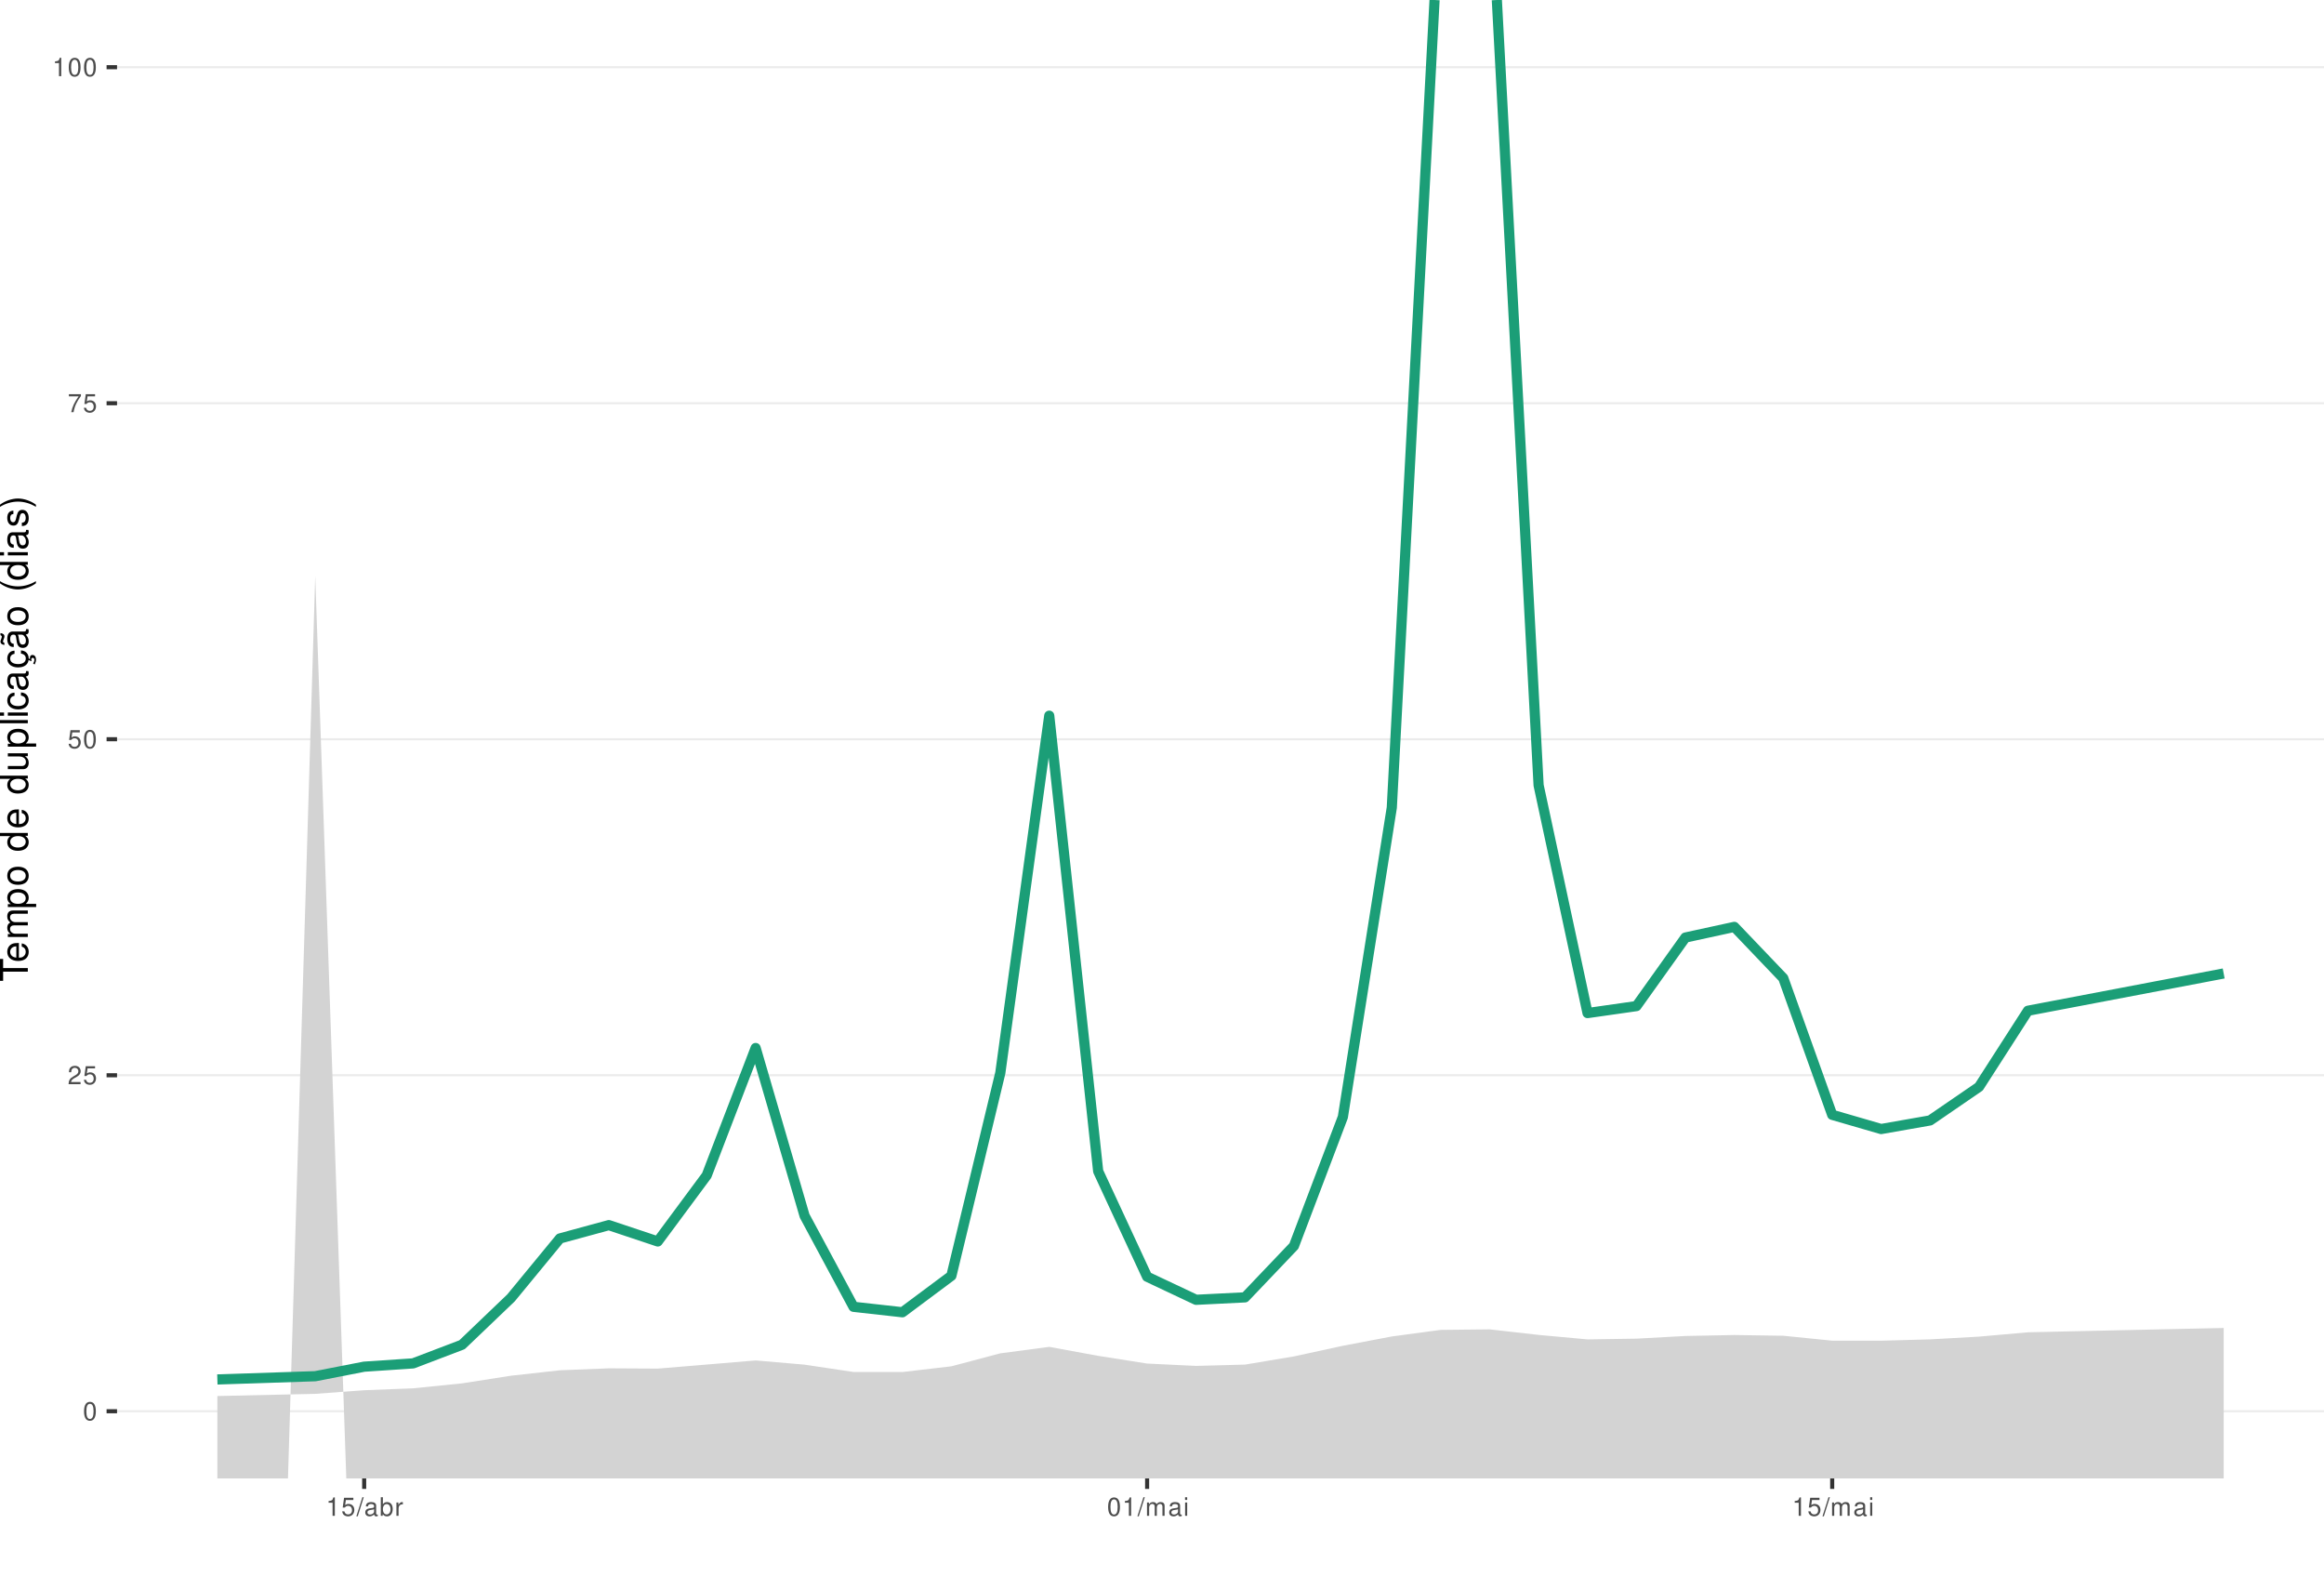
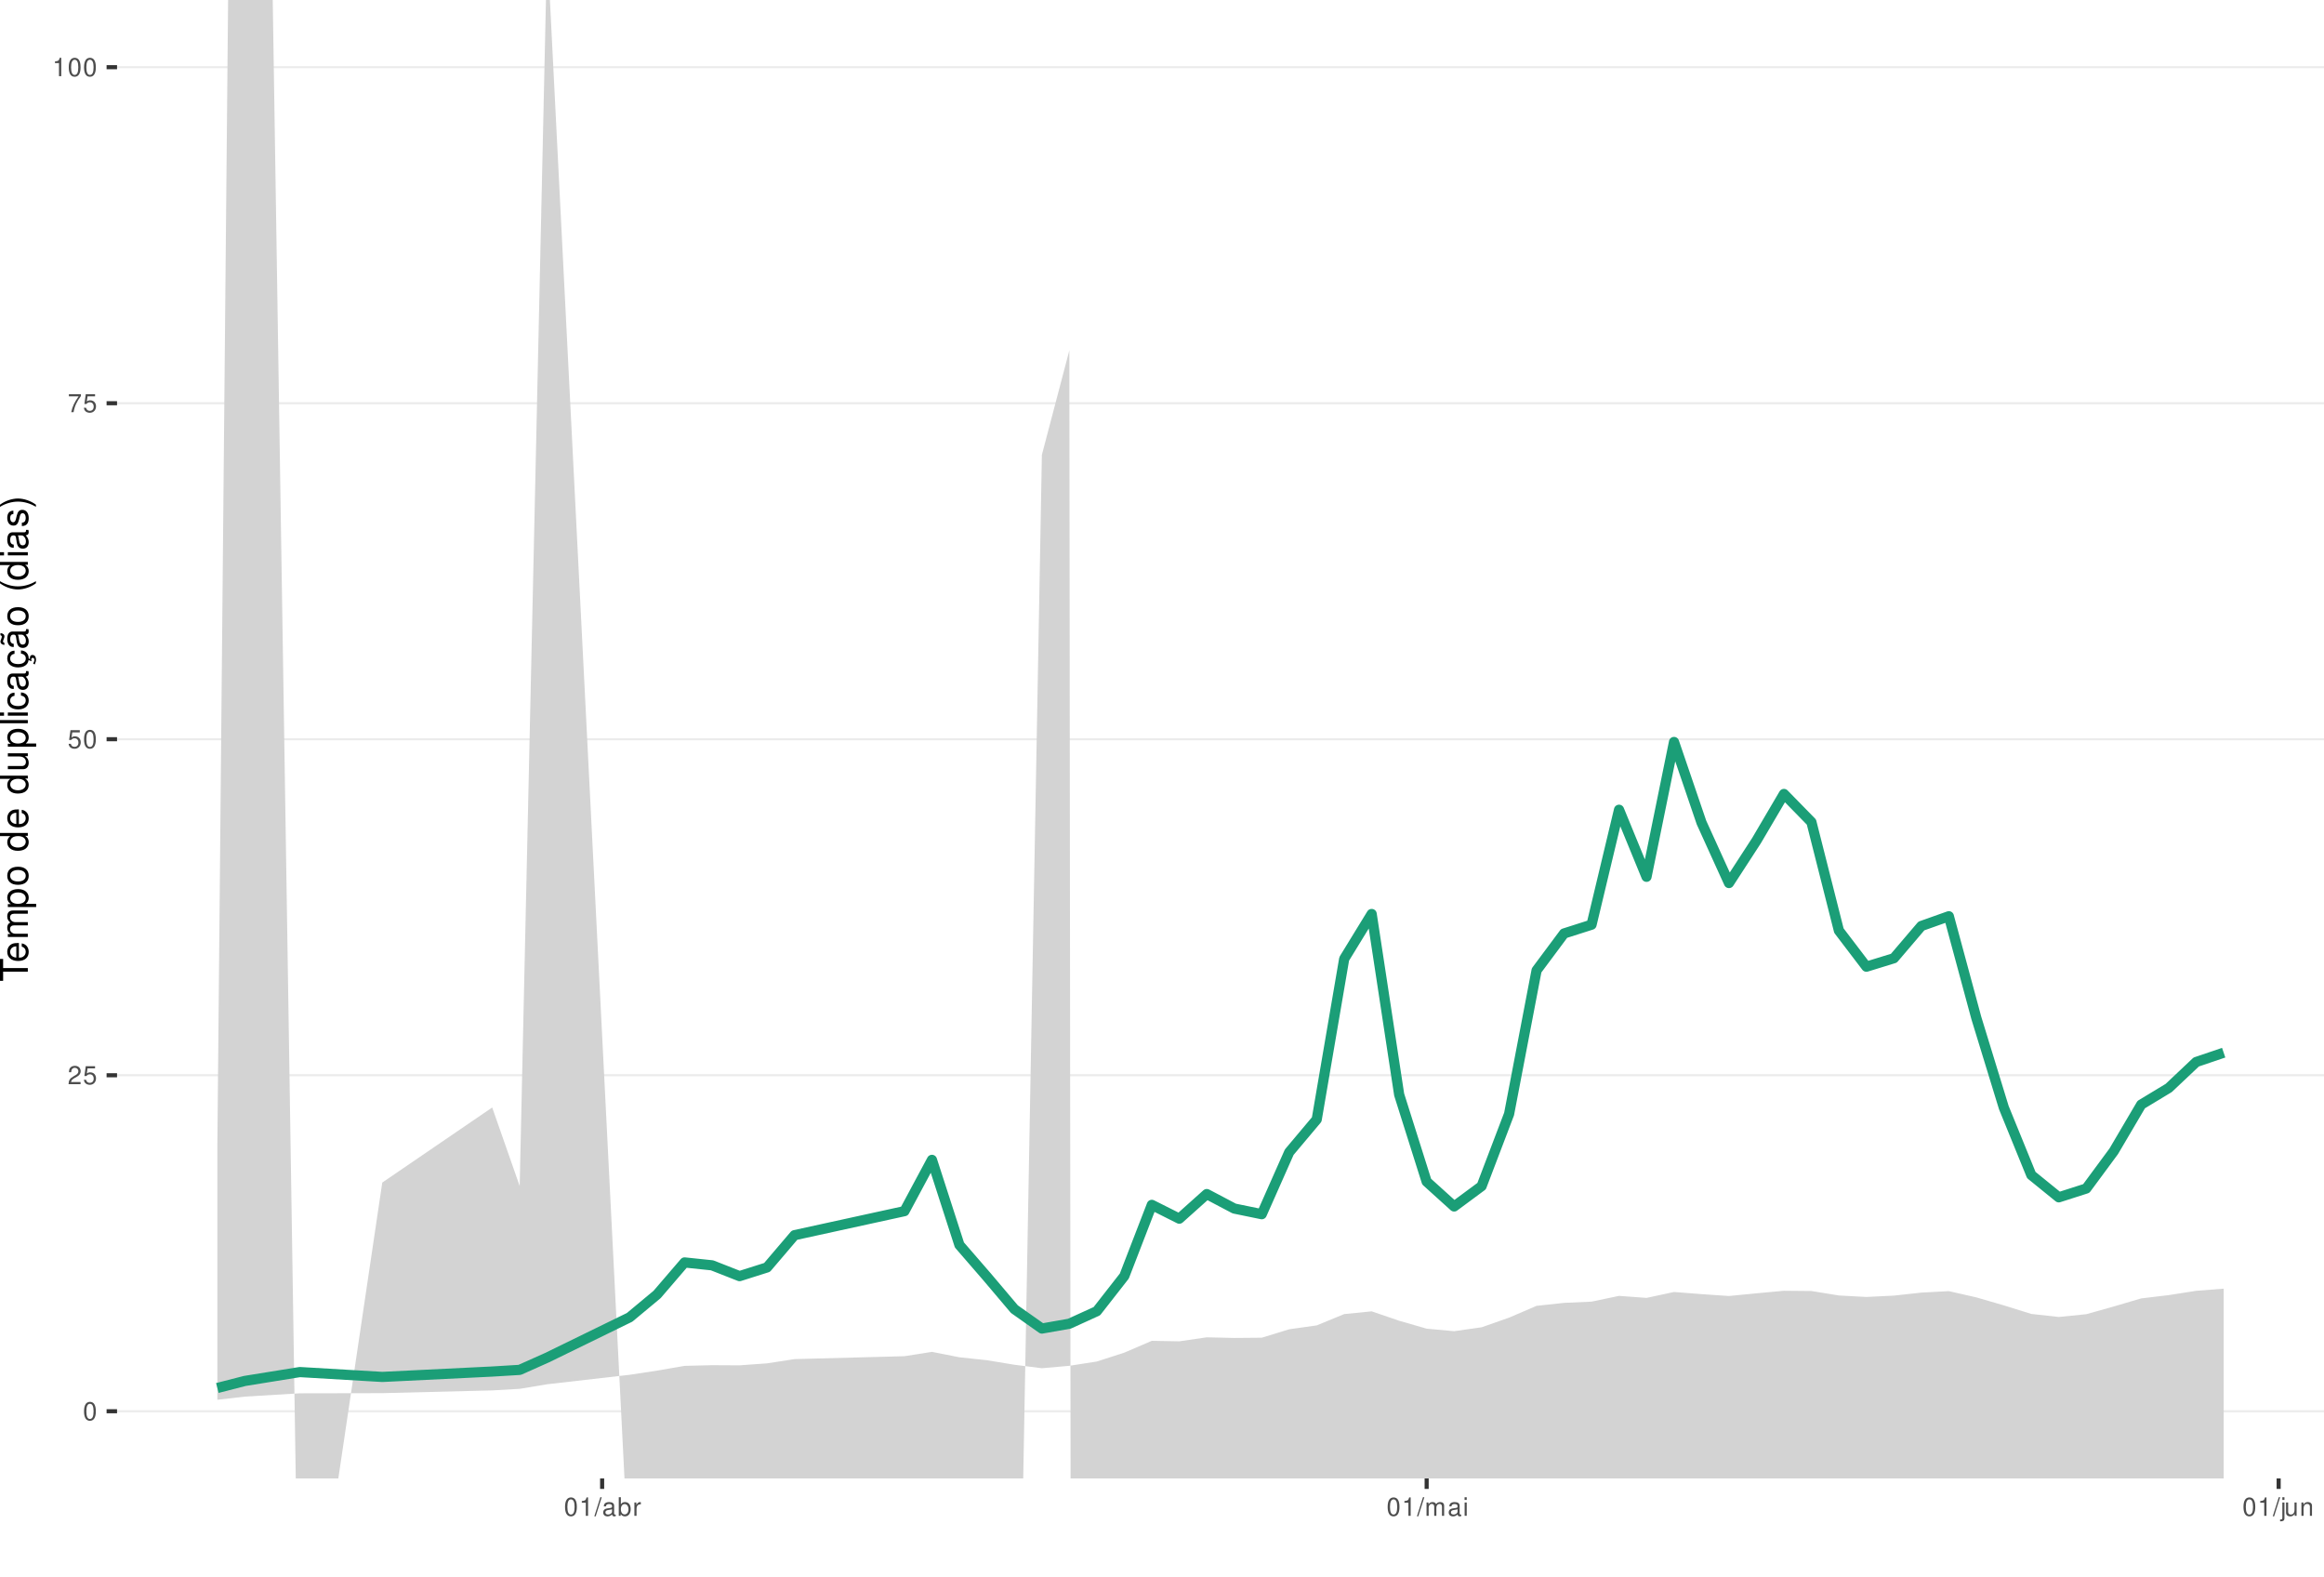
<svg xmlns="http://www.w3.org/2000/svg" xmlns:xlink="http://www.w3.org/1999/xlink" width="609pt" height="413pt" viewBox="0 0 609 413" version="1.1">
  <defs>
    <g>
      <symbol overflow="visible" id="glyph0-0">
        <path style="stroke:none;" d="" />
      </symbol>
      <symbol overflow="visible" id="glyph0-1">
        <path style="stroke:none;" d="M 1.828 -4.812 C 1.391 -4.812 0.984 -4.609 0.75 -4.281 C 0.438 -3.859 0.281 -3.219 0.281 -2.328 C 0.281 -0.703 0.812 0.156 1.828 0.156 C 2.828 0.156 3.375 -0.703 3.375 -2.297 C 3.375 -3.219 3.234 -3.844 2.922 -4.281 C 2.672 -4.625 2.281 -4.812 1.828 -4.812 Z M 1.828 -4.297 C 2.469 -4.297 2.781 -3.641 2.781 -2.344 C 2.781 -0.969 2.469 -0.328 1.812 -0.328 C 1.203 -0.328 0.891 -1 0.891 -2.328 C 0.891 -3.641 1.203 -4.297 1.828 -4.297 Z M 1.828 -4.297 " />
      </symbol>
      <symbol overflow="visible" id="glyph0-2">
        <path style="stroke:none;" d="M 3.375 -0.578 L 0.891 -0.578 C 0.938 -0.984 1.156 -1.234 1.734 -1.578 L 2.406 -1.953 C 3.062 -2.328 3.406 -2.812 3.406 -3.406 C 3.406 -3.812 3.234 -4.188 2.969 -4.438 C 2.688 -4.688 2.344 -4.812 1.891 -4.812 C 1.297 -4.812 0.844 -4.594 0.578 -4.188 C 0.422 -3.938 0.344 -3.641 0.328 -3.141 L 0.922 -3.141 C 0.938 -3.469 0.984 -3.672 1.062 -3.828 C 1.219 -4.125 1.516 -4.297 1.875 -4.297 C 2.406 -4.297 2.797 -3.906 2.797 -3.391 C 2.797 -3.016 2.578 -2.672 2.156 -2.438 L 1.547 -2.078 C 0.562 -1.516 0.281 -1.062 0.219 0 L 3.375 0 Z M 3.375 -0.578 " />
      </symbol>
      <symbol overflow="visible" id="glyph0-3">
        <path style="stroke:none;" d="M 3.172 -4.719 L 0.734 -4.719 L 0.375 -2.156 L 0.922 -2.156 C 1.188 -2.469 1.422 -2.594 1.797 -2.594 C 2.422 -2.594 2.812 -2.156 2.812 -1.453 C 2.812 -0.781 2.422 -0.359 1.781 -0.359 C 1.266 -0.359 0.953 -0.625 0.812 -1.156 L 0.234 -1.156 C 0.312 -0.766 0.375 -0.578 0.516 -0.406 C 0.781 -0.047 1.266 0.156 1.797 0.156 C 2.75 0.156 3.422 -0.547 3.422 -1.531 C 3.422 -2.469 2.797 -3.109 1.891 -3.109 C 1.562 -3.109 1.297 -3.016 1.016 -2.828 L 1.203 -4.141 L 3.172 -4.141 Z M 3.172 -4.719 " />
      </symbol>
      <symbol overflow="visible" id="glyph0-4">
        <path style="stroke:none;" d="M 3.469 -4.719 L 0.312 -4.719 L 0.312 -4.141 L 2.859 -4.141 C 1.734 -2.531 1.266 -1.547 0.922 0 L 1.547 0 C 1.797 -1.516 2.391 -2.812 3.469 -4.234 Z M 3.469 -4.719 " />
      </symbol>
      <symbol overflow="visible" id="glyph0-5">
        <path style="stroke:none;" d="M 1.719 -3.422 L 1.719 0 L 2.312 0 L 2.312 -4.812 L 1.922 -4.812 C 1.719 -4.078 1.578 -3.969 0.672 -3.859 L 0.672 -3.422 Z M 1.719 -3.422 " />
      </symbol>
      <symbol overflow="visible" id="glyph0-6">
        <path style="stroke:none;" d="M 1.531 -4.859 L -0.047 0.141 L 0.312 0.141 L 1.891 -4.859 Z M 1.531 -4.859 " />
      </symbol>
      <symbol overflow="visible" id="glyph0-7">
        <path style="stroke:none;" d="M 3.562 -0.328 C 3.5 -0.312 3.469 -0.312 3.438 -0.312 C 3.25 -0.312 3.141 -0.406 3.141 -0.578 L 3.141 -2.641 C 3.141 -3.25 2.688 -3.594 1.828 -3.594 C 1.312 -3.594 0.906 -3.438 0.672 -3.188 C 0.516 -3 0.453 -2.797 0.438 -2.453 L 0.984 -2.453 C 1.031 -2.875 1.297 -3.078 1.812 -3.078 C 2.312 -3.078 2.594 -2.891 2.594 -2.562 L 2.594 -2.406 C 2.578 -2.172 2.469 -2.078 2.016 -2.031 C 1.219 -1.922 1.109 -1.891 0.891 -1.812 C 0.484 -1.641 0.281 -1.328 0.281 -0.875 C 0.281 -0.25 0.719 0.156 1.422 0.156 C 1.859 0.156 2.219 0 2.609 -0.359 C 2.656 0 2.828 0.156 3.188 0.156 C 3.297 0.156 3.375 0.141 3.562 0.094 Z M 2.594 -1.094 C 2.594 -0.906 2.531 -0.797 2.375 -0.641 C 2.141 -0.438 1.875 -0.328 1.547 -0.328 C 1.109 -0.328 0.859 -0.547 0.859 -0.891 C 0.859 -1.266 1.094 -1.438 1.703 -1.531 C 2.297 -1.609 2.406 -1.641 2.594 -1.719 Z M 2.594 -1.094 " />
      </symbol>
      <symbol overflow="visible" id="glyph0-8">
        <path style="stroke:none;" d="M 0.359 -4.859 L 0.359 0 L 0.859 0 L 0.859 -0.453 C 1.125 -0.047 1.484 0.156 1.969 0.156 C 2.875 0.156 3.484 -0.594 3.484 -1.75 C 3.484 -2.891 2.922 -3.594 1.984 -3.594 C 1.516 -3.594 1.172 -3.406 0.906 -3.016 L 0.906 -4.859 Z M 1.891 -3.062 C 2.5 -3.062 2.906 -2.531 2.906 -1.703 C 2.906 -0.906 2.484 -0.359 1.891 -0.359 C 1.297 -0.359 0.906 -0.906 0.906 -1.719 C 0.906 -2.531 1.297 -3.062 1.891 -3.062 Z M 1.891 -3.062 " />
      </symbol>
      <symbol overflow="visible" id="glyph0-9">
        <path style="stroke:none;" d="M 0.453 -3.484 L 0.453 0 L 1.016 0 L 1.016 -1.812 C 1.031 -2.656 1.375 -3.016 2.141 -3 L 2.141 -3.562 C 2.047 -3.578 1.984 -3.594 1.922 -3.594 C 1.562 -3.594 1.297 -3.375 0.969 -2.859 L 0.969 -3.484 Z M 0.453 -3.484 " />
      </symbol>
      <symbol overflow="visible" id="glyph0-10">
        <path style="stroke:none;" d="M 0.469 -3.484 L 0.469 0 L 1.031 0 L 1.031 -2.188 C 1.031 -2.703 1.391 -3.109 1.844 -3.109 C 2.25 -3.109 2.484 -2.844 2.484 -2.406 L 2.484 0 L 3.047 0 L 3.047 -2.188 C 3.047 -2.703 3.422 -3.109 3.875 -3.109 C 4.266 -3.109 4.516 -2.844 4.516 -2.406 L 4.516 0 L 5.078 0 L 5.078 -2.609 C 5.078 -3.234 4.719 -3.594 4.062 -3.594 C 3.594 -3.594 3.312 -3.453 2.984 -3.062 C 2.781 -3.422 2.5 -3.594 2.047 -3.594 C 1.578 -3.594 1.266 -3.422 0.984 -3 L 0.984 -3.484 Z M 0.469 -3.484 " />
      </symbol>
      <symbol overflow="visible" id="glyph0-11">
        <path style="stroke:none;" d="M 1 -3.484 L 0.453 -3.484 L 0.453 0 L 1 0 Z M 1 -4.859 L 0.438 -4.859 L 0.438 -4.156 L 1 -4.156 Z M 1 -4.859 " />
      </symbol>
+       <symbol overflow="visible" id="glyph0-12">
+         <path style="stroke:none;" d="M 0.469 -3.484 L 0.469 0.5 C 0.469 0.859 0.359 0.969 0.016 0.969 C -0.031 0.969 -0.047 0.969 -0.125 0.953 L -0.125 1.438 C -0.047 1.438 -0.016 1.453 0.062 1.453 C 0.688 1.453 1.016 1.203 1.016 0.719 L 1.016 -3.484 Z M 1.016 -4.859 L 0.469 -4.859 L 0.469 -4.156 L 1.016 -4.156 Z M 1.016 -4.859 " />
+       </symbol>
+       <symbol overflow="visible" id="glyph0-13">
+         <path style="stroke:none;" d="M 3.203 0 L 3.203 -3.484 L 2.656 -3.484 L 2.656 -1.516 C 2.656 -0.797 2.281 -0.328 1.703 -0.328 C 1.266 -0.328 0.984 -0.594 0.984 -1.016 L 0.984 -3.484 L 0.438 -3.484 L 0.438 -0.797 C 0.438 -0.219 0.859 0.156 1.547 0.156 C 2.062 0.156 2.391 -0.031 2.703 -0.484 L 2.703 0 Z M 3.203 0 " />
+       </symbol>
+       <symbol overflow="visible" id="glyph0-14">
+         <path style="stroke:none;" d="M 0.469 -3.484 L 0.469 0 L 1.031 0 L 1.031 -1.922 C 1.031 -2.641 1.391 -3.109 1.969 -3.109 C 2.406 -3.109 2.688 -2.828 2.688 -2.422 L 2.688 0 L 3.234 0 L 3.234 -2.641 C 3.234 -3.219 2.812 -3.594 2.141 -3.594 C 1.625 -3.594 1.281 -3.391 0.984 -2.906 L 0.984 -3.484 Z M 0.469 -3.484 " />
+       </symbol>
      <symbol overflow="visible" id="glyph1-0">
        <path style="stroke:none;" d="" />
      </symbol>
      <symbol overflow="visible" id="glyph1-1">
        <path style="stroke:none;" d="M -6.469 -3.547 L -6.469 -5.938 L -7.297 -5.938 L -7.297 -0.203 L -6.469 -0.203 L -6.469 -2.609 L 0 -2.609 L 0 -3.547 Z M -6.469 -3.547 " />
      </symbol>
      <symbol overflow="visible" id="glyph1-2">
        <path style="stroke:none;" d="M -2.344 -5.125 C -3.141 -5.125 -3.625 -5.062 -4.016 -4.922 C -4.875 -4.578 -5.391 -3.781 -5.391 -2.797 C -5.391 -1.344 -4.281 -0.406 -2.547 -0.406 C -0.812 -0.406 0.234 -1.297 0.234 -2.781 C 0.234 -3.984 -0.453 -4.812 -1.594 -5.016 L -1.594 -4.188 C -0.906 -3.953 -0.547 -3.484 -0.547 -2.812 C -0.547 -2.281 -0.781 -1.828 -1.219 -1.547 C -1.516 -1.344 -1.812 -1.281 -2.344 -1.266 Z M -3.016 -1.297 C -3.984 -1.359 -4.625 -1.953 -4.625 -2.797 C -4.625 -3.641 -3.953 -4.234 -3.016 -4.234 Z M -3.016 -1.297 " />
      </symbol>
      <symbol overflow="visible" id="glyph1-3">
        <path style="stroke:none;" d="M -5.234 -0.703 L 0 -0.703 L 0 -1.547 L -3.297 -1.547 C -4.047 -1.547 -4.656 -2.094 -4.656 -2.766 C -4.656 -3.391 -4.281 -3.734 -3.609 -3.734 L 0 -3.734 L 0 -4.578 L -3.297 -4.578 C -4.047 -4.578 -4.656 -5.125 -4.656 -5.812 C -4.656 -6.422 -4.266 -6.781 -3.609 -6.781 L 0 -6.781 L 0 -7.625 L -3.938 -7.625 C -4.875 -7.625 -5.391 -7.078 -5.391 -6.094 C -5.391 -5.406 -5.188 -4.984 -4.594 -4.484 C -5.156 -4.188 -5.391 -3.766 -5.391 -3.078 C -5.391 -2.375 -5.125 -1.906 -4.5 -1.469 L -5.234 -1.469 Z M -5.234 -0.703 " />
      </symbol>
      <symbol overflow="visible" id="glyph1-4">
        <path style="stroke:none;" d="M 2.188 -0.547 L 2.188 -1.375 L -0.547 -1.375 C -0.016 -1.812 0.234 -2.312 0.234 -2.984 C 0.234 -4.344 -0.859 -5.234 -2.531 -5.234 C -4.297 -5.234 -5.391 -4.375 -5.391 -2.984 C -5.391 -2.266 -5.062 -1.703 -4.453 -1.312 L -5.234 -1.312 L -5.234 -0.547 Z M -4.609 -2.844 C -4.609 -3.766 -3.797 -4.359 -2.547 -4.359 C -1.359 -4.359 -0.547 -3.75 -0.547 -2.844 C -0.547 -1.953 -1.344 -1.375 -2.578 -1.375 C -3.812 -1.375 -4.609 -1.953 -4.609 -2.844 Z M -4.609 -2.844 " />
      </symbol>
      <symbol overflow="visible" id="glyph1-5">
        <path style="stroke:none;" d="M -5.391 -2.719 C -5.391 -1.234 -4.344 -0.359 -2.578 -0.359 C -0.812 -0.359 0.234 -1.234 0.234 -2.734 C 0.234 -4.203 -0.812 -5.094 -2.547 -5.094 C -4.359 -5.094 -5.391 -4.234 -5.391 -2.719 Z M -4.625 -2.734 C -4.625 -3.672 -3.844 -4.234 -2.547 -4.234 C -1.312 -4.234 -0.547 -3.656 -0.547 -2.734 C -0.547 -1.797 -1.312 -1.234 -2.578 -1.234 C -3.844 -1.234 -4.625 -1.797 -4.625 -2.734 Z M -4.625 -2.734 " />
      </symbol>
      <symbol overflow="visible" id="glyph1-6">
        <path style="stroke:none;" d="" />
      </symbol>
      <symbol overflow="visible" id="glyph1-7">
        <path style="stroke:none;" d="M -7.297 -4.953 L -7.297 -4.125 L -4.578 -4.125 C -5.109 -3.766 -5.391 -3.203 -5.391 -2.516 C -5.391 -1.156 -4.297 -0.266 -2.625 -0.266 C -0.859 -0.266 0.234 -1.125 0.234 -2.547 C 0.234 -3.266 -0.047 -3.766 -0.688 -4.203 L 0 -4.203 L 0 -4.953 Z M -4.609 -2.656 C -4.609 -3.547 -3.812 -4.125 -2.562 -4.125 C -1.344 -4.125 -0.547 -3.547 -0.547 -2.656 C -0.547 -1.734 -1.359 -1.125 -2.578 -1.125 C -3.797 -1.125 -4.609 -1.734 -4.609 -2.656 Z M -4.609 -2.656 " />
      </symbol>
      <symbol overflow="visible" id="glyph1-8">
        <path style="stroke:none;" d="M 0 -4.812 L -5.234 -4.812 L -5.234 -3.984 L -2.266 -3.984 C -1.203 -3.984 -0.5 -3.438 -0.5 -2.562 C -0.5 -1.906 -0.906 -1.484 -1.531 -1.484 L -5.234 -1.484 L -5.234 -0.656 L -1.203 -0.656 C -0.328 -0.656 0.234 -1.297 0.234 -2.312 C 0.234 -3.094 -0.047 -3.578 -0.734 -4.062 L 0 -4.062 Z M 0 -4.812 " />
      </symbol>
      <symbol overflow="visible" id="glyph1-9">
        <path style="stroke:none;" d="M -7.297 -1.516 L -7.297 -0.688 L 0 -0.688 L 0 -1.516 Z M -7.297 -1.516 " />
      </symbol>
      <symbol overflow="visible" id="glyph1-10">
        <path style="stroke:none;" d="M -5.234 -1.5 L -5.234 -0.672 L 0 -0.672 L 0 -1.5 Z M -7.297 -1.5 L -7.297 -0.656 L -6.234 -0.656 L -6.234 -1.5 Z M -7.297 -1.5 " />
      </symbol>
      <symbol overflow="visible" id="glyph1-11">
        <path style="stroke:none;" d="M -3.484 -4.703 C -3.984 -4.672 -4.312 -4.562 -4.609 -4.359 C -5.094 -4 -5.391 -3.375 -5.391 -2.641 C -5.391 -1.219 -4.266 -0.312 -2.531 -0.312 C -0.844 -0.312 0.234 -1.203 0.234 -2.625 C 0.234 -3.875 -0.516 -4.672 -1.797 -4.766 L -1.797 -3.938 C -0.953 -3.797 -0.547 -3.359 -0.547 -2.656 C -0.547 -1.734 -1.297 -1.188 -2.531 -1.188 C -3.844 -1.188 -4.625 -1.719 -4.625 -2.625 C -4.625 -3.328 -4.203 -3.766 -3.484 -3.875 Z M -3.484 -4.703 " />
      </symbol>
      <symbol overflow="visible" id="glyph1-12">
        <path style="stroke:none;" d="M -0.484 -5.344 C -0.469 -5.266 -0.469 -5.219 -0.469 -5.172 C -0.469 -4.875 -0.625 -4.719 -0.875 -4.719 L -3.953 -4.719 C -4.891 -4.719 -5.391 -4.047 -5.391 -2.75 C -5.391 -1.984 -5.172 -1.375 -4.781 -1.016 C -4.516 -0.766 -4.203 -0.672 -3.688 -0.656 L -3.688 -1.484 C -4.328 -1.562 -4.625 -1.938 -4.625 -2.719 C -4.625 -3.484 -4.344 -3.891 -3.844 -3.891 L -3.625 -3.891 C -3.266 -3.875 -3.125 -3.703 -3.047 -3.016 C -2.891 -1.844 -2.844 -1.656 -2.719 -1.344 C -2.453 -0.734 -2 -0.422 -1.312 -0.422 C -0.375 -0.422 0.234 -1.078 0.234 -2.141 C 0.234 -2.797 0 -3.328 -0.547 -3.922 C 0 -3.984 0.234 -4.234 0.234 -4.781 C 0.234 -4.953 0.203 -5.062 0.141 -5.344 Z M -1.656 -3.891 C -1.375 -3.891 -1.203 -3.812 -0.969 -3.562 C -0.656 -3.219 -0.5 -2.812 -0.5 -2.312 C -0.5 -1.672 -0.812 -1.297 -1.344 -1.297 C -1.891 -1.297 -2.172 -1.656 -2.297 -2.547 C -2.422 -3.438 -2.453 -3.609 -2.594 -3.891 Z M -1.656 -3.891 " />
      </symbol>
      <symbol overflow="visible" id="glyph1-13">
        <path style="stroke:none;" d="M 0.234 -2.641 C 0.234 -3.875 -0.547 -4.703 -1.797 -4.766 L -1.797 -3.938 C -0.953 -3.797 -0.531 -3.359 -0.531 -2.656 C -0.531 -1.734 -1.281 -1.188 -2.516 -1.188 C -3.844 -1.188 -4.625 -1.719 -4.625 -2.625 C -4.625 -3.328 -4.203 -3.766 -3.484 -3.875 L -3.484 -4.703 C -3.984 -4.672 -4.312 -4.562 -4.609 -4.359 C -5.094 -4 -5.391 -3.375 -5.391 -2.641 C -5.391 -1.219 -4.266 -0.312 -2.531 -0.312 C -1.469 -0.312 -0.625 -0.672 -0.156 -1.312 C 0.047 -1.594 0.125 -1.812 0.203 -2.25 L 0.922 -1.938 L 0.984 -2.062 C 0.938 -2.188 0.906 -2.25 0.906 -2.375 C 0.906 -2.656 1.047 -2.828 1.281 -2.828 C 1.547 -2.828 1.734 -2.594 1.734 -2.297 C 1.734 -2.031 1.672 -1.844 1.438 -1.406 L 1.406 -1.312 L 1.812 -1.094 C 2.078 -1.75 2.141 -1.953 2.141 -2.344 C 2.141 -3.109 1.781 -3.578 1.203 -3.578 C 0.781 -3.578 0.547 -3.297 0.547 -2.797 C 0.547 -2.703 0.547 -2.641 0.562 -2.516 Z M 0.234 -2.641 " />
      </symbol>
      <symbol overflow="visible" id="glyph1-14">
        <path style="stroke:none;" d="M -0.484 -5.344 C -0.469 -5.266 -0.469 -5.219 -0.469 -5.172 C -0.469 -4.875 -0.625 -4.719 -0.875 -4.719 L -3.953 -4.719 C -4.891 -4.719 -5.391 -4.047 -5.391 -2.75 C -5.391 -1.984 -5.172 -1.375 -4.781 -1.016 C -4.516 -0.766 -4.203 -0.672 -3.688 -0.656 L -3.688 -1.484 C -4.328 -1.562 -4.625 -1.938 -4.625 -2.719 C -4.625 -3.484 -4.344 -3.891 -3.844 -3.891 L -3.625 -3.891 C -3.266 -3.875 -3.125 -3.703 -3.047 -3.016 C -2.891 -1.844 -2.844 -1.656 -2.719 -1.344 C -2.453 -0.734 -2 -0.422 -1.312 -0.422 C -0.375 -0.422 0.234 -1.078 0.234 -2.141 C 0.234 -2.797 0 -3.328 -0.547 -3.922 C 0 -3.984 0.234 -4.234 0.234 -4.781 C 0.234 -4.953 0.203 -5.062 0.141 -5.344 Z M -1.656 -3.891 C -1.375 -3.891 -1.203 -3.812 -0.969 -3.562 C -0.656 -3.219 -0.5 -2.812 -0.5 -2.312 C -0.5 -1.672 -0.812 -1.297 -1.344 -1.297 C -1.891 -1.297 -2.172 -1.656 -2.297 -2.547 C -2.422 -3.438 -2.453 -3.609 -2.594 -3.891 Z M -7.172 -3.75 C -6.922 -3.672 -6.812 -3.547 -6.812 -3.375 C -6.812 -3.25 -6.875 -2.984 -6.984 -2.734 C -7.156 -2.312 -7.172 -2.25 -7.172 -2.047 C -7.172 -1.594 -6.797 -1.297 -6.141 -1.188 L -6.141 -1.766 C -6.375 -1.812 -6.5 -1.938 -6.5 -2.094 C -6.5 -2.203 -6.469 -2.344 -6.375 -2.578 C -6.156 -3.156 -6.125 -3.234 -6.125 -3.438 C -6.125 -3.922 -6.484 -4.219 -7.172 -4.312 Z M -7.172 -3.75 " />
      </symbol>
      <symbol overflow="visible" id="glyph1-15">
        <path style="stroke:none;" d="M -7.297 -2.359 C -5.984 -1.359 -4.156 -0.734 -2.594 -0.734 C -1.016 -0.734 0.812 -1.359 2.125 -2.359 L 2.125 -2.906 C 0.688 -2.031 -0.984 -1.547 -2.594 -1.547 C -4.188 -1.547 -5.875 -2.031 -7.297 -2.906 Z M -7.297 -2.359 " />
      </symbol>
      <symbol overflow="visible" id="glyph1-16">
        <path style="stroke:none;" d="M -3.781 -4.375 C -4.812 -4.375 -5.391 -3.688 -5.391 -2.484 C -5.391 -1.266 -4.766 -0.469 -3.797 -0.469 C -2.969 -0.469 -2.578 -0.891 -2.281 -2.125 L -2.094 -2.906 C -1.953 -3.484 -1.734 -3.719 -1.375 -3.719 C -0.875 -3.719 -0.547 -3.234 -0.547 -2.5 C -0.547 -2.047 -0.672 -1.672 -0.891 -1.453 C -1.047 -1.328 -1.188 -1.266 -1.562 -1.219 L -1.562 -0.344 C -0.344 -0.375 0.234 -1.062 0.234 -2.438 C 0.234 -3.75 -0.422 -4.594 -1.438 -4.594 C -2.203 -4.594 -2.641 -4.156 -2.891 -3.109 L -3.078 -2.312 C -3.234 -1.625 -3.453 -1.344 -3.828 -1.344 C -4.312 -1.344 -4.625 -1.766 -4.625 -2.453 C -4.625 -3.125 -4.328 -3.484 -3.781 -3.5 Z M -3.781 -4.375 " />
      </symbol>
      <symbol overflow="visible" id="glyph1-17">
        <path style="stroke:none;" d="M 2.125 -0.938 C 0.812 -1.938 -1.016 -2.562 -2.578 -2.562 C -4.156 -2.562 -5.984 -1.938 -7.297 -0.938 L -7.297 -0.375 C -5.859 -1.266 -4.188 -1.75 -2.578 -1.75 C -0.984 -1.75 0.703 -1.266 2.125 -0.375 Z M 2.125 -0.938 " />
      </symbol>
    </g>
    <clipPath id="clip1">
      <path d="M 30.672 0 L 609 0 L 609 387.328 L 30.672 387.328 Z M 30.672 0 " />
    </clipPath>
    <clipPath id="clip2">
      <path d="M 30.672 369 L 609 369 L 609 370 L 30.672 370 Z M 30.672 369 " />
    </clipPath>
    <clipPath id="clip3">
      <path d="M 30.672 281 L 609 281 L 609 282 L 30.672 282 Z M 30.672 281 " />
    </clipPath>
    <clipPath id="clip4">
      <path d="M 30.672 193 L 609 193 L 609 194 L 30.672 194 Z M 30.672 193 " />
    </clipPath>
    <clipPath id="clip5">
      <path d="M 30.672 105 L 609 105 L 609 106 L 30.672 106 Z M 30.672 105 " />
    </clipPath>
    <clipPath id="clip6">
      <path d="M 30.672 17 L 609 17 L 609 18 L 30.672 18 Z M 30.672 17 " />
    </clipPath>
    <clipPath id="clip7">
-       <path d="M 56 150 L 583 150 L 583 387.328 L 56 387.328 Z M 56 150 " />
+       <path d="M 56 0 L 583 0 L 583 387.328 L 56 387.328 Z M 56 0 " />
    </clipPath>
  </defs>
  <g id="surface16">
    <rect x="0" y="0" width="609" height="413" style="fill:rgb(100%,100%,100%);fill-opacity:1;stroke:none;" />
    <rect x="0" y="0" width="609" height="413" style="fill:rgb(100%,100%,100%);fill-opacity:1;stroke:none;" />
    <path style="fill:none;stroke-width:1.067;stroke-linecap:round;stroke-linejoin:round;stroke:rgb(100%,100%,100%);stroke-opacity:1;stroke-miterlimit:10;" d="M 0 413 L 609 413 L 609 0 L 0 0 Z M 0 413 " />
    <g clip-path="url(#clip1)" clip-rule="nonzero">
      <path style=" stroke:none;fill-rule:nonzero;fill:rgb(100%,100%,100%);fill-opacity:1;" d="M 30.672 387.328 L 609 387.328 L 609 0 L 30.672 0 Z M 30.672 387.328 " />
    </g>
    <g clip-path="url(#clip2)" clip-rule="nonzero">
      <path style="fill:none;stroke-width:0.533;stroke-linecap:butt;stroke-linejoin:round;stroke:rgb(92.157%,92.157%,92.157%);stroke-opacity:1;stroke-miterlimit:10;" d="M 30.672 369.723 L 609 369.723 " />
    </g>
    <g clip-path="url(#clip3)" clip-rule="nonzero">
      <path style="fill:none;stroke-width:0.533;stroke-linecap:butt;stroke-linejoin:round;stroke:rgb(92.157%,92.157%,92.157%);stroke-opacity:1;stroke-miterlimit:10;" d="M 30.672 281.695 L 609 281.695 " />
    </g>
    <g clip-path="url(#clip4)" clip-rule="nonzero">
      <path style="fill:none;stroke-width:0.533;stroke-linecap:butt;stroke-linejoin:round;stroke:rgb(92.157%,92.157%,92.157%);stroke-opacity:1;stroke-miterlimit:10;" d="M 30.672 193.664 L 609 193.664 " />
    </g>
    <g clip-path="url(#clip5)" clip-rule="nonzero">
      <path style="fill:none;stroke-width:0.533;stroke-linecap:butt;stroke-linejoin:round;stroke:rgb(92.157%,92.157%,92.157%);stroke-opacity:1;stroke-miterlimit:10;" d="M 30.672 105.637 L 609 105.637 " />
    </g>
    <g clip-path="url(#clip6)" clip-rule="nonzero">
      <path style="fill:none;stroke-width:0.533;stroke-linecap:butt;stroke-linejoin:round;stroke:rgb(92.157%,92.157%,92.157%);stroke-opacity:1;stroke-miterlimit:10;" d="M 30.672 17.605 L 609 17.605 " />
    </g>
    <g clip-path="url(#clip7)" clip-rule="nonzero">
-       <path style=" stroke:none;fill-rule:nonzero;fill:rgb(82.745%,82.745%,82.745%);fill-opacity:1;" d="M 74.688 413 L 82.605 150.883 L 91.633 413 L 124.332 413 L 133.898 395.277 L 146.723 390.375 L 159.547 390.809 L 172.367 392.426 L 185.191 390.125 L 198.016 388.285 L 210.84 393.266 L 223.66 412.422 L 224.531 413 L 243 413 L 249.309 405.301 L 262.133 392.895 L 274.953 390.457 L 287.777 396.859 L 300.27 413 L 339.035 413 L 339.07 412.926 L 351.895 400.758 L 364.719 395.816 L 377.539 393.598 L 390.363 393.734 L 403.188 396.219 L 416.012 399.258 L 428.832 399.441 L 441.656 398.688 L 454.48 398.934 L 467.305 400.172 L 480.125 405.152 L 492.949 406.836 L 505.773 407.117 L 518.598 406.055 L 531.418 403.957 L 544.242 404.227 L 557.066 404.492 L 569.891 404.754 L 582.711 405.016 L 582.711 347.906 L 569.891 348.184 L 557.066 348.465 L 544.242 348.75 L 531.418 349.039 L 518.598 350.172 L 505.773 350.891 L 492.949 351.242 L 480.125 351.234 L 467.305 349.941 L 454.48 349.75 L 441.656 350.004 L 428.832 350.703 L 416.012 350.898 L 403.188 349.723 L 390.363 348.27 L 377.539 348.406 L 364.719 350.129 L 351.895 352.57 L 339.07 355.355 L 326.246 357.5 L 313.426 357.844 L 300.602 357.227 L 287.777 355.207 L 274.953 352.855 L 262.133 354.547 L 249.309 357.945 L 236.484 359.445 L 223.66 359.434 L 210.84 357.516 L 198.016 356.41 L 185.191 357.488 L 172.367 358.551 L 159.547 358.48 L 146.723 358.988 L 133.898 360.414 L 121.074 362.414 L 108.25 363.715 L 95.43 364.215 L 82.605 365.164 L 56.957 365.738 L 56.957 413 Z M 74.688 413 " />
-     </g>
-     <path style="fill:none;stroke-width:2.667;stroke-linecap:butt;stroke-linejoin:round;stroke:rgb(10.588%,61.961%,46.667%);stroke-opacity:1;stroke-miterlimit:10;" d="M 56.957 361.391 L 82.605 360.543 L 95.43 358.043 L 108.25 357.184 L 121.074 352.297 L 133.898 340.035 L 146.723 324.453 L 159.547 320.961 L 172.367 325.238 L 185.191 307.934 L 198.016 274.562 L 210.84 318.52 L 223.66 342.359 L 236.484 343.789 L 249.309 334.23 L 262.133 281.074 L 274.953 187.5 L 287.777 306.848 L 300.602 334.477 L 313.426 340.523 L 326.246 339.883 L 339.07 326.426 L 351.895 292.629 L 364.719 211.582 L 375.922 0 " />
-     <path style="fill:none;stroke-width:2.667;stroke-linecap:butt;stroke-linejoin:round;stroke:rgb(10.588%,61.961%,46.667%);stroke-opacity:1;stroke-miterlimit:10;" d="M 392.246 0 L 403.188 205.723 L 416.012 265.406 L 428.832 263.578 L 441.656 245.617 L 454.48 242.828 L 467.305 256.254 L 480.125 292.062 L 492.949 295.785 L 505.773 293.531 L 518.598 284.734 L 531.418 264.797 L 569.891 257.473 L 582.711 255.031 " />
+       <path style=" stroke:none;fill-rule:nonzero;fill:rgb(82.745%,82.745%,82.745%);fill-opacity:1;" d="M 56.957 300.422 L 59.773 0 L 71.469 0 L 77.906 413 L 84.844 413 L 100.172 309.812 L 128.98 290.141 L 136.184 310.719 L 143.066 0 L 144.105 0 L 164.941 413 L 165.816 413 L 172.191 405.52 L 179.395 400.629 L 186.598 402.926 L 193.801 407.898 L 201 407.844 L 208.203 403.559 L 237.012 402.035 L 244.215 399.387 L 251.414 410.434 L 252.598 413 L 267.664 413 L 273.023 119.16 L 280.223 91.777 L 280.57 413 L 582.711 413 L 582.711 337.605 L 575.512 338.168 L 568.309 339.297 L 561.105 340.156 L 553.902 342.277 L 546.703 344.297 L 539.5 345.023 L 532.297 344.227 L 525.094 341.98 L 517.895 339.891 L 510.691 338.254 L 503.488 338.641 L 496.285 339.426 L 489.086 339.781 L 481.883 339.391 L 474.68 338.223 L 467.48 338.156 L 460.277 338.828 L 453.074 339.527 L 445.871 339.039 L 438.672 338.477 L 431.469 340.027 L 424.266 339.496 L 417.062 341.008 L 409.863 341.328 L 402.66 342.105 L 395.457 345.195 L 388.254 347.727 L 381.055 348.746 L 373.852 348.09 L 366.648 346.012 L 359.445 343.547 L 352.246 344.266 L 345.043 347.23 L 337.84 348.246 L 330.641 350.457 L 323.438 350.52 L 316.234 350.352 L 309.031 351.402 L 301.832 351.27 L 294.629 354.367 L 287.426 356.691 L 280.223 357.816 L 273.023 358.453 L 265.82 357.539 L 258.617 356.352 L 251.414 355.586 L 244.215 354.164 L 237.012 355.301 L 208.203 356.062 L 201 357.176 L 193.801 357.691 L 186.598 357.652 L 179.395 357.832 L 172.191 359.074 L 164.992 360.172 L 143.383 362.652 L 136.184 363.848 L 128.98 364.262 L 100.172 364.98 L 78.566 365.02 L 64.16 365.887 L 56.957 366.715 Z M 56.957 300.422 " />
+     </g>
+     <path style="fill:none;stroke-width:2.667;stroke-linecap:butt;stroke-linejoin:round;stroke:rgb(10.588%,61.961%,46.667%);stroke-opacity:1;stroke-miterlimit:10;" d="M 56.957 363.629 L 64.16 361.781 L 78.566 359.457 L 100.172 360.73 L 128.98 359.32 L 136.184 358.883 L 143.383 355.668 L 164.992 345.117 L 172.191 339.125 L 179.395 330.738 L 186.598 331.492 L 193.801 334.324 L 201 332.043 L 208.203 323.594 L 237.012 317.297 L 244.215 303.863 L 251.414 326.156 L 258.617 334.465 L 265.82 342.973 L 273.023 348.055 L 280.223 346.789 L 287.426 343.508 L 294.629 334.293 L 301.832 315.652 L 309.031 319.27 L 316.234 312.82 L 323.438 316.617 L 330.641 318.098 L 337.84 301.848 L 345.043 293.281 L 352.246 251.195 L 359.445 239.449 L 366.648 286.77 L 373.852 309.562 L 381.055 316.074 L 388.254 310.746 L 395.457 291.84 L 402.66 254.219 L 409.863 244.551 L 417.062 242.254 L 424.266 212.141 L 431.469 229.707 L 438.672 194.383 L 445.871 215.488 L 453.074 231.34 L 460.277 220.246 L 467.48 208.004 L 474.68 215.367 L 481.883 243.805 L 489.086 253.258 L 496.285 251.039 L 503.488 242.594 L 510.691 240.039 L 517.895 266.695 L 525.094 290.16 L 532.297 307.832 L 539.5 313.676 L 546.703 311.367 L 553.902 301.621 L 561.105 289.383 L 568.309 285.027 L 575.512 278.227 L 582.711 275.785 " />
    <g style="fill:rgb(30.196%,30.196%,30.196%);fill-opacity:1;">
      <use xlink:href="#glyph0-1" x="21.738" y="372.07" />
    </g>
    <g style="fill:rgb(30.196%,30.196%,30.196%);fill-opacity:1;">
      <use xlink:href="#glyph0-2" x="17.738" y="284.043" />
      <use xlink:href="#glyph0-3" x="21.738" y="284.043" />
    </g>
    <g style="fill:rgb(30.196%,30.196%,30.196%);fill-opacity:1;">
      <use xlink:href="#glyph0-3" x="17.738" y="196.012" />
      <use xlink:href="#glyph0-1" x="21.738" y="196.012" />
    </g>
    <g style="fill:rgb(30.196%,30.196%,30.196%);fill-opacity:1;">
      <use xlink:href="#glyph0-4" x="17.738" y="107.984" />
      <use xlink:href="#glyph0-3" x="21.738" y="107.984" />
    </g>
    <g style="fill:rgb(30.196%,30.196%,30.196%);fill-opacity:1;">
      <use xlink:href="#glyph0-5" x="13.738" y="19.953" />
      <use xlink:href="#glyph0-1" x="17.738" y="19.953" />
      <use xlink:href="#glyph0-1" x="21.738" y="19.953" />
    </g>
    <path style="fill:none;stroke-width:1.067;stroke-linecap:butt;stroke-linejoin:round;stroke:rgb(20%,20%,20%);stroke-opacity:1;stroke-miterlimit:10;" d="M 27.93 369.723 L 30.672 369.723 " />
    <path style="fill:none;stroke-width:1.067;stroke-linecap:butt;stroke-linejoin:round;stroke:rgb(20%,20%,20%);stroke-opacity:1;stroke-miterlimit:10;" d="M 27.93 281.695 L 30.672 281.695 " />
    <path style="fill:none;stroke-width:1.067;stroke-linecap:butt;stroke-linejoin:round;stroke:rgb(20%,20%,20%);stroke-opacity:1;stroke-miterlimit:10;" d="M 27.93 193.664 L 30.672 193.664 " />
    <path style="fill:none;stroke-width:1.067;stroke-linecap:butt;stroke-linejoin:round;stroke:rgb(20%,20%,20%);stroke-opacity:1;stroke-miterlimit:10;" d="M 27.93 105.637 L 30.672 105.637 " />
    <path style="fill:none;stroke-width:1.067;stroke-linecap:butt;stroke-linejoin:round;stroke:rgb(20%,20%,20%);stroke-opacity:1;stroke-miterlimit:10;" d="M 27.93 17.605 L 30.672 17.605 " />
-     <path style="fill:none;stroke-width:1.067;stroke-linecap:butt;stroke-linejoin:round;stroke:rgb(20%,20%,20%);stroke-opacity:1;stroke-miterlimit:10;" d="M 95.43 390.07 L 95.43 387.328 " />
-     <path style="fill:none;stroke-width:1.067;stroke-linecap:butt;stroke-linejoin:round;stroke:rgb(20%,20%,20%);stroke-opacity:1;stroke-miterlimit:10;" d="M 300.602 390.07 L 300.602 387.328 " />
-     <path style="fill:none;stroke-width:1.067;stroke-linecap:butt;stroke-linejoin:round;stroke:rgb(20%,20%,20%);stroke-opacity:1;stroke-miterlimit:10;" d="M 480.125 390.07 L 480.125 387.328 " />
-     <g style="fill:rgb(30.196%,30.196%,30.196%);fill-opacity:1;">
-       <use xlink:href="#glyph0-5" x="85.43" y="397.109" />
-       <use xlink:href="#glyph0-3" x="89.43" y="397.109" />
-       <use xlink:href="#glyph0-6" x="93.43" y="397.109" />
-       <use xlink:href="#glyph0-7" x="95.43" y="397.109" />
-       <use xlink:href="#glyph0-8" x="99.43" y="397.109" />
-       <use xlink:href="#glyph0-9" x="103.43" y="397.109" />
-     </g>
-     <g style="fill:rgb(30.196%,30.196%,30.196%);fill-opacity:1;">
-       <use xlink:href="#glyph0-1" x="290.102" y="397.109" />
-       <use xlink:href="#glyph0-5" x="294.102" y="397.109" />
-       <use xlink:href="#glyph0-6" x="298.102" y="397.109" />
-       <use xlink:href="#glyph0-10" x="300.102" y="397.109" />
-       <use xlink:href="#glyph0-7" x="306.102" y="397.109" />
-       <use xlink:href="#glyph0-11" x="310.102" y="397.109" />
-     </g>
-     <g style="fill:rgb(30.196%,30.196%,30.196%);fill-opacity:1;">
-       <use xlink:href="#glyph0-5" x="469.625" y="397.109" />
-       <use xlink:href="#glyph0-3" x="473.625" y="397.109" />
-       <use xlink:href="#glyph0-6" x="477.625" y="397.109" />
-       <use xlink:href="#glyph0-10" x="479.625" y="397.109" />
-       <use xlink:href="#glyph0-7" x="485.625" y="397.109" />
-       <use xlink:href="#glyph0-11" x="489.625" y="397.109" />
+     <path style="fill:none;stroke-width:1.067;stroke-linecap:butt;stroke-linejoin:round;stroke:rgb(20%,20%,20%);stroke-opacity:1;stroke-miterlimit:10;" d="M 157.789 390.07 L 157.789 387.328 " />
+     <path style="fill:none;stroke-width:1.067;stroke-linecap:butt;stroke-linejoin:round;stroke:rgb(20%,20%,20%);stroke-opacity:1;stroke-miterlimit:10;" d="M 373.852 390.07 L 373.852 387.328 " />
+     <path style="fill:none;stroke-width:1.067;stroke-linecap:butt;stroke-linejoin:round;stroke:rgb(20%,20%,20%);stroke-opacity:1;stroke-miterlimit:10;" d="M 597.117 390.07 L 597.117 387.328 " />
+     <g style="fill:rgb(30.196%,30.196%,30.196%);fill-opacity:1;">
+       <use xlink:href="#glyph0-1" x="147.789" y="397.109" />
+       <use xlink:href="#glyph0-5" x="151.789" y="397.109" />
+       <use xlink:href="#glyph0-6" x="155.789" y="397.109" />
+       <use xlink:href="#glyph0-7" x="157.789" y="397.109" />
+       <use xlink:href="#glyph0-8" x="161.789" y="397.109" />
+       <use xlink:href="#glyph0-9" x="165.789" y="397.109" />
+     </g>
+     <g style="fill:rgb(30.196%,30.196%,30.196%);fill-opacity:1;">
+       <use xlink:href="#glyph0-1" x="363.352" y="397.109" />
+       <use xlink:href="#glyph0-5" x="367.352" y="397.109" />
+       <use xlink:href="#glyph0-6" x="371.352" y="397.109" />
+       <use xlink:href="#glyph0-10" x="373.352" y="397.109" />
+       <use xlink:href="#glyph0-7" x="379.352" y="397.109" />
+       <use xlink:href="#glyph0-11" x="383.352" y="397.109" />
+     </g>
+     <g style="fill:rgb(30.196%,30.196%,30.196%);fill-opacity:1;">
+       <use xlink:href="#glyph0-1" x="587.617" y="397.109" />
+       <use xlink:href="#glyph0-5" x="591.617" y="397.109" />
+       <use xlink:href="#glyph0-6" x="595.617" y="397.109" />
+       <use xlink:href="#glyph0-12" x="597.617" y="397.109" />
+       <use xlink:href="#glyph0-13" x="598.617" y="397.109" />
+       <use xlink:href="#glyph0-14" x="602.617" y="397.109" />
    </g>
    <g style="fill:rgb(0%,0%,0%);fill-opacity:1;">
      <use xlink:href="#glyph1-1" x="7.29" y="257.164" />
      <use xlink:href="#glyph1-2" x="7.29" y="252.164" />
      <use xlink:href="#glyph1-3" x="7.29" y="246.164" />
      <use xlink:href="#glyph1-4" x="7.29" y="238.164" />
      <use xlink:href="#glyph1-5" x="7.29" y="232.164" />
      <use xlink:href="#glyph1-6" x="7.29" y="226.164" />
      <use xlink:href="#glyph1-7" x="7.29" y="223.164" />
      <use xlink:href="#glyph1-2" x="7.29" y="217.164" />
      <use xlink:href="#glyph1-6" x="7.29" y="211.164" />
      <use xlink:href="#glyph1-7" x="7.29" y="208.164" />
      <use xlink:href="#glyph1-8" x="7.29" y="202.164" />
      <use xlink:href="#glyph1-4" x="7.29" y="196.164" />
      <use xlink:href="#glyph1-9" x="7.29" y="190.164" />
      <use xlink:href="#glyph1-10" x="7.29" y="188.164" />
      <use xlink:href="#glyph1-11" x="7.29" y="186.164" />
      <use xlink:href="#glyph1-12" x="7.29" y="181.164" />
      <use xlink:href="#glyph1-13" x="7.29" y="175.164" />
      <use xlink:href="#glyph1-14" x="7.29" y="170.164" />
      <use xlink:href="#glyph1-5" x="7.29" y="164.164" />
      <use xlink:href="#glyph1-6" x="7.29" y="158.164" />
      <use xlink:href="#glyph1-15" x="7.29" y="155.164" />
      <use xlink:href="#glyph1-7" x="7.29" y="152.164" />
      <use xlink:href="#glyph1-10" x="7.29" y="146.164" />
      <use xlink:href="#glyph1-12" x="7.29" y="144.164" />
      <use xlink:href="#glyph1-16" x="7.29" y="138.164" />
      <use xlink:href="#glyph1-17" x="7.29" y="133.164" />
    </g>
  </g>
</svg>
